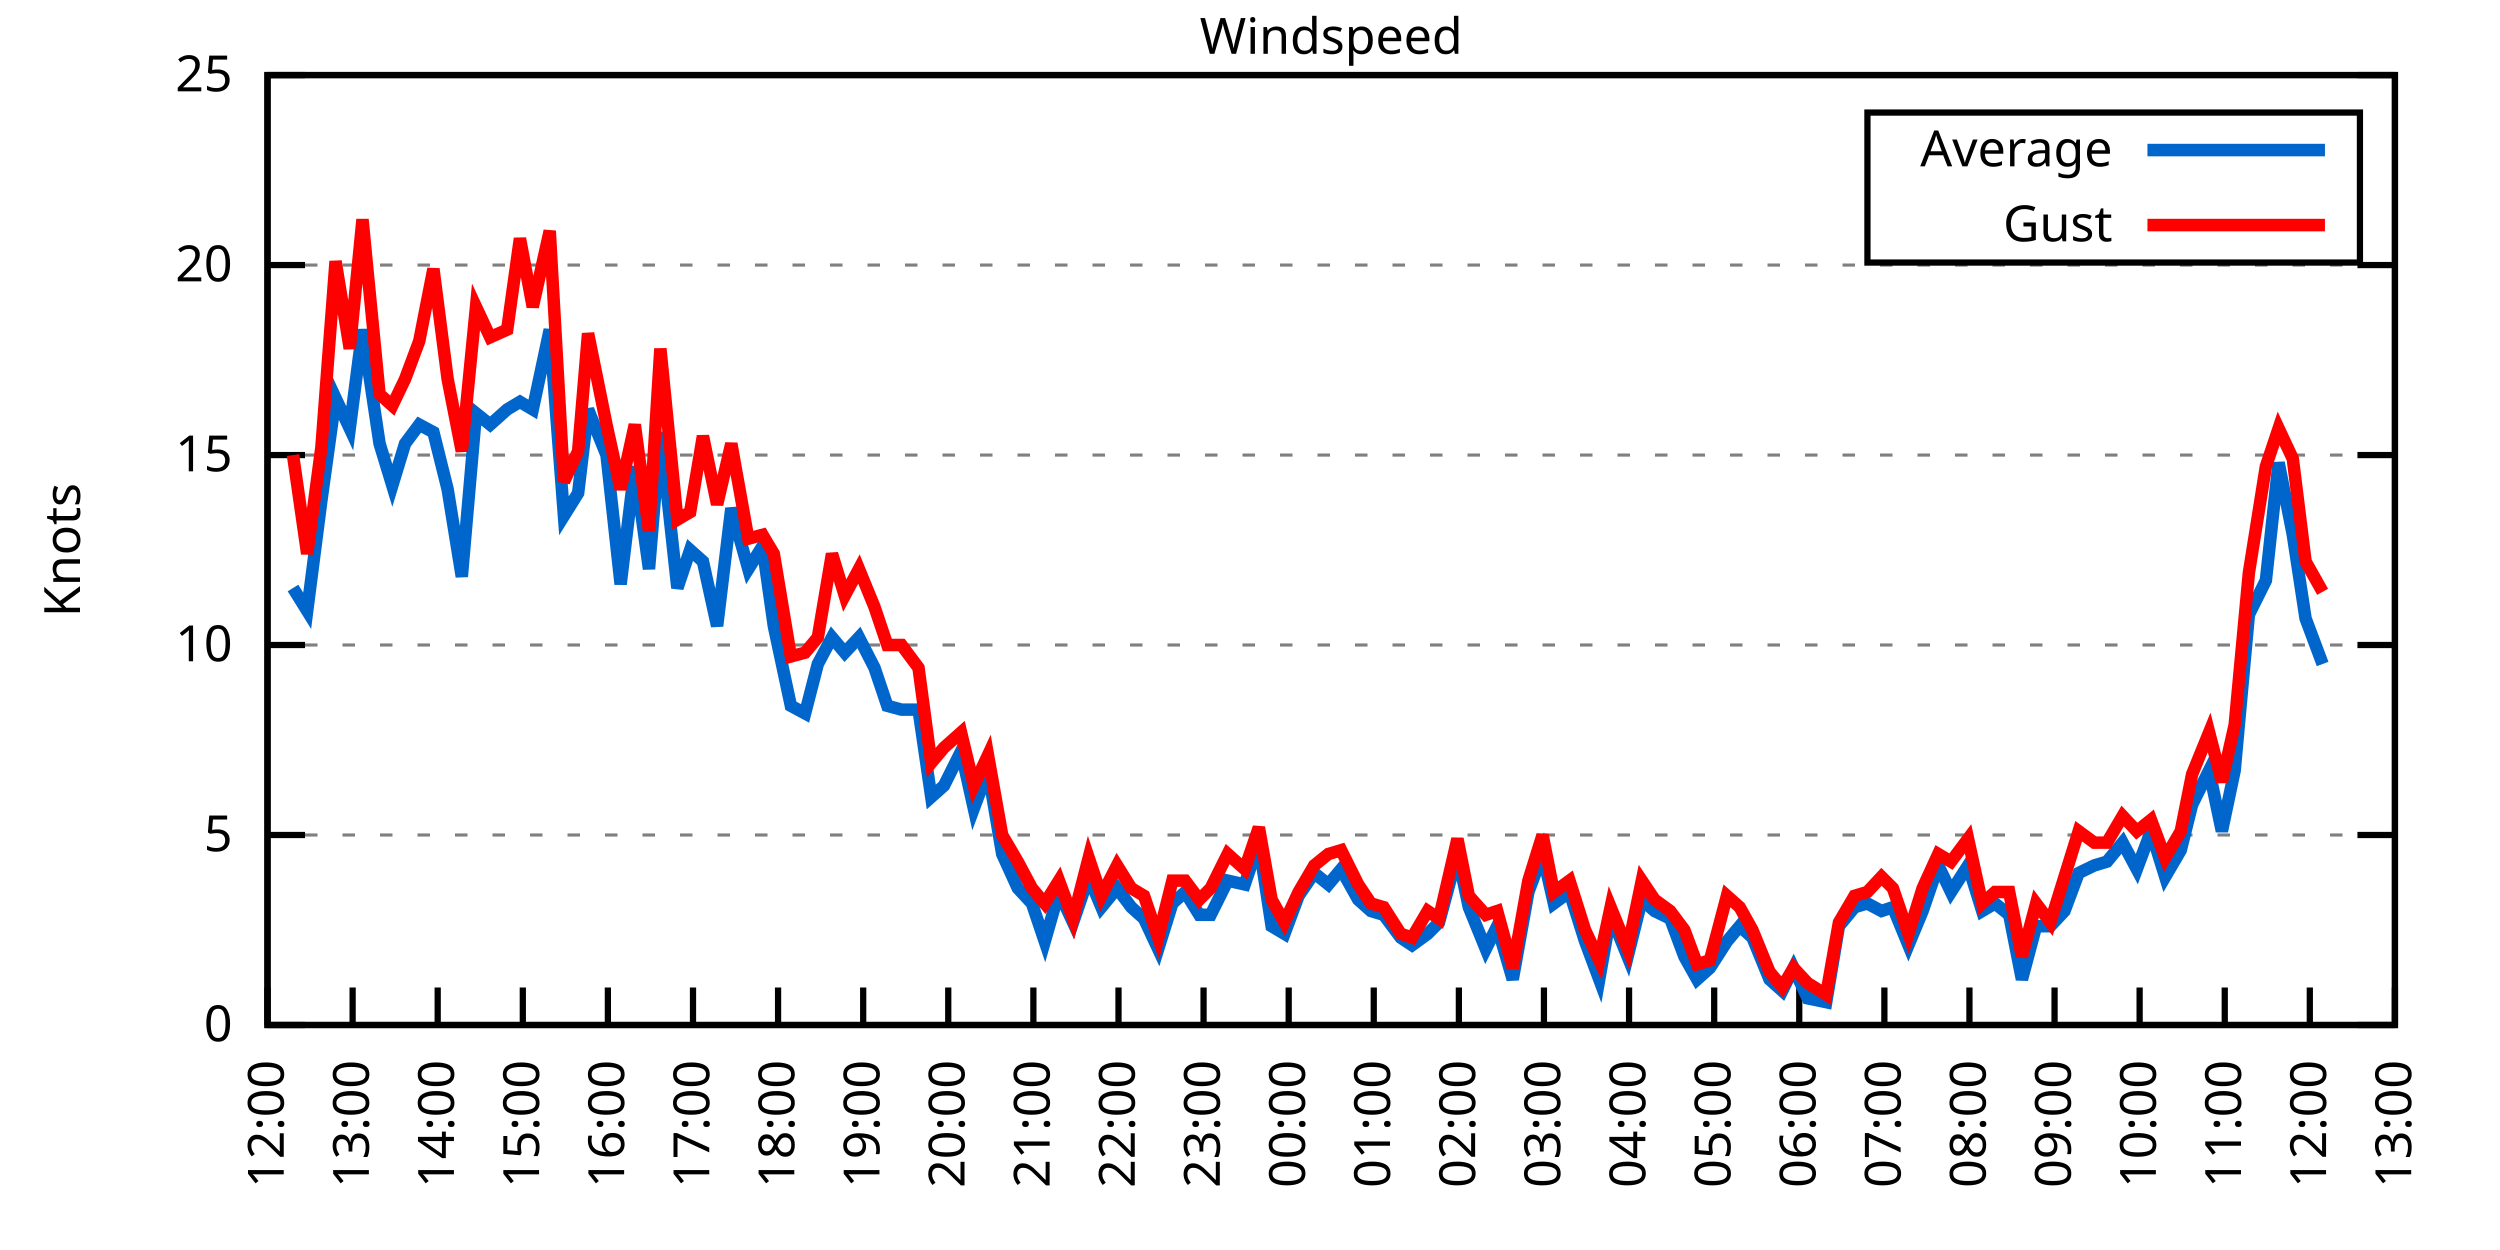
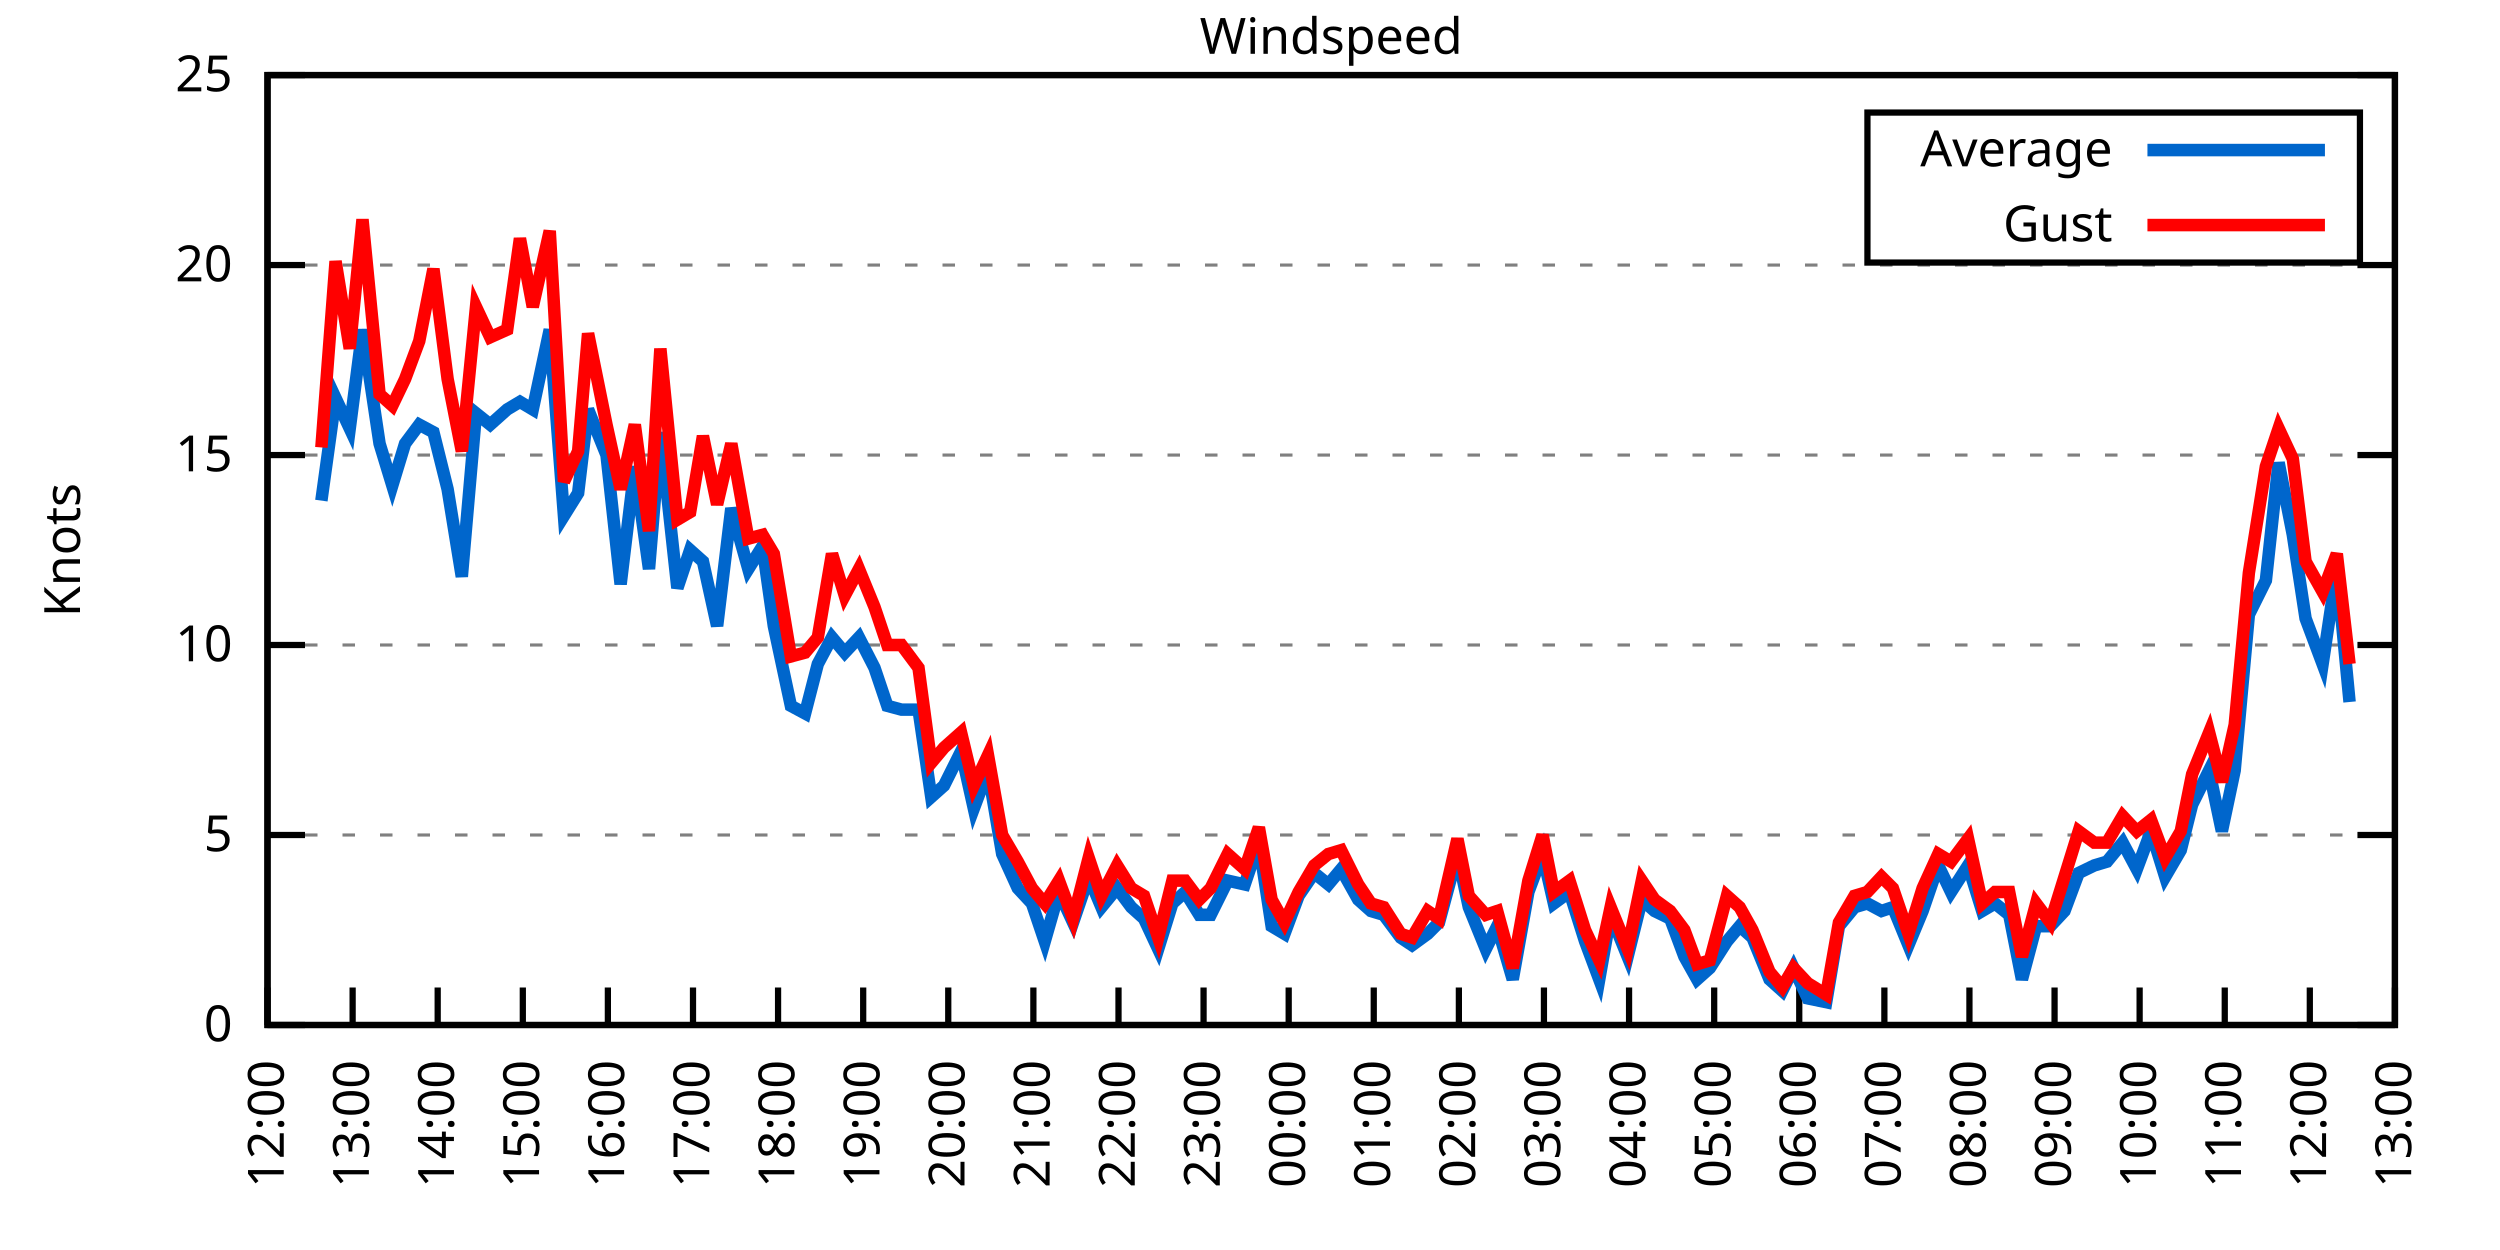
<svg xmlns="http://www.w3.org/2000/svg" xmlns:xlink="http://www.w3.org/1999/xlink" width="400" height="200" viewBox="0 0 400 200">
  <g id="gnuplot_canvas">
    <rect x="0" y="0" width="400" height="200" fill="none" />
    <defs>
      <circle id="gpDot" r="0.5" stroke-width="0.5" stroke="currentColor" />
      <path id="gpPt0" stroke-width="0.333" stroke="currentColor" d="M-1,0 h2 M0,-1 v2" />
      <path id="gpPt1" stroke-width="0.333" stroke="currentColor" d="M-1,-1 L1,1 M1,-1 L-1,1" />
      <path id="gpPt2" stroke-width="0.333" stroke="currentColor" d="M-1,0 L1,0 M0,-1 L0,1 M-1,-1 L1,1 M-1,1 L1,-1" />
      <rect id="gpPt3" stroke-width="0.333" stroke="currentColor" x="-1" y="-1" width="2" height="2" />
      <rect id="gpPt4" stroke-width="0.333" stroke="currentColor" fill="currentColor" x="-1" y="-1" width="2" height="2" />
      <circle id="gpPt5" stroke-width="0.333" stroke="currentColor" cx="0" cy="0" r="1" />
      <use xlink:href="#gpPt5" id="gpPt6" fill="currentColor" stroke="none" />
      <path id="gpPt7" stroke-width="0.333" stroke="currentColor" d="M0,-1.33 L-1.33,0.67 L1.33,0.67 z" />
      <use xlink:href="#gpPt7" id="gpPt8" fill="currentColor" stroke="none" />
      <use xlink:href="#gpPt7" id="gpPt9" stroke="currentColor" transform="rotate(180)" />
      <use xlink:href="#gpPt9" id="gpPt10" fill="currentColor" stroke="none" />
      <use xlink:href="#gpPt3" id="gpPt11" stroke="currentColor" transform="rotate(45)" />
      <use xlink:href="#gpPt11" id="gpPt12" fill="currentColor" stroke="none" />
      <path id="gpPt13" stroke-width="0.333" stroke="currentColor" d="M0,1.330 L1.265,0.411 L0.782,-1.067 L-0.782,-1.076 L-1.265,0.411 z" />
      <use xlink:href="#gpPt13" id="gpPt14" fill="currentColor" stroke="none" />
      <filter id="textbox" filterUnits="objectBoundingBox" x="0" y="0" height="1" width="1">
        <feFlood flood-color="white" flood-opacity="1" result="bgnd" />
        <feComposite in="SourceGraphic" in2="bgnd" operator="atop" />
      </filter>
      <filter id="greybox" filterUnits="objectBoundingBox" x="0" y="0" height="1" width="1">
        <feFlood flood-color="lightgrey" flood-opacity="1" result="grey" />
        <feComposite in="SourceGraphic" in2="grey" operator="atop" />
      </filter>
    </defs>
    <g fill="none" color="white" stroke="currentColor" stroke-width="1.00" stroke-linecap="butt" stroke-linejoin="miter">
</g>
    <g fill="none" color="black" stroke="currentColor" stroke-width="1.00" stroke-linecap="butt" stroke-linejoin="miter">
      <g stroke="none" shape-rendering="crispEdges">
        <polygon fill="rgb(255, 255, 255)" points="42.80,164.00 383.18,164.00 383.18,12.02 42.80,12.02 " />
      </g>
    </g>
    <g fill="none" color="black" stroke="currentColor" stroke-width="1.00" stroke-linecap="butt" stroke-linejoin="miter">
</g>
    <g fill="none" color="black" stroke="black" stroke-width="0.50" stroke-linecap="butt" stroke-linejoin="miter">
</g>
    <g fill="none" color="gray" stroke="currentColor" stroke-width="0.50" stroke-linecap="butt" stroke-linejoin="miter">
      <path stroke="gray" stroke-dasharray="2,4" class="gridline" d="M42.80,164.00 L383.19,164.00  " />
    </g>
    <g fill="none" color="gray" stroke="gray" stroke-width="1.00" stroke-linecap="butt" stroke-linejoin="miter">
</g>
    <g fill="none" color="black" stroke="currentColor" stroke-width="1.00" stroke-linecap="butt" stroke-linejoin="miter">
      <path stroke="black" d="M42.80,164.00 L48.80,164.00 M383.19,164.00 L377.19,164.00  " />
      <g transform="translate(37.20,166.60)" stroke="none" fill="black" font-family="Sans" font-size="8.00" text-anchor="end">
        <text>
          <tspan font-family="Sans"> 0</tspan>
        </text>
      </g>
    </g>
    <g fill="none" color="black" stroke="currentColor" stroke-width="1.00" stroke-linecap="butt" stroke-linejoin="miter">
</g>
    <g fill="none" color="black" stroke="black" stroke-width="0.50" stroke-linecap="butt" stroke-linejoin="miter">
</g>
    <g fill="none" color="gray" stroke="currentColor" stroke-width="0.50" stroke-linecap="butt" stroke-linejoin="miter">
      <path stroke="gray" stroke-dasharray="2,4" class="gridline" d="M42.80,133.60 L383.19,133.60  " />
    </g>
    <g fill="none" color="gray" stroke="gray" stroke-width="1.00" stroke-linecap="butt" stroke-linejoin="miter">
</g>
    <g fill="none" color="black" stroke="currentColor" stroke-width="1.00" stroke-linecap="butt" stroke-linejoin="miter">
      <path stroke="black" d="M42.80,133.60 L48.80,133.60 M383.19,133.60 L377.19,133.60  " />
      <g transform="translate(37.20,136.20)" stroke="none" fill="black" font-family="Sans" font-size="8.00" text-anchor="end">
        <text>
          <tspan font-family="Sans"> 5</tspan>
        </text>
      </g>
    </g>
    <g fill="none" color="black" stroke="currentColor" stroke-width="1.00" stroke-linecap="butt" stroke-linejoin="miter">
</g>
    <g fill="none" color="black" stroke="black" stroke-width="0.50" stroke-linecap="butt" stroke-linejoin="miter">
</g>
    <g fill="none" color="gray" stroke="currentColor" stroke-width="0.50" stroke-linecap="butt" stroke-linejoin="miter">
      <path stroke="gray" stroke-dasharray="2,4" class="gridline" d="M42.80,103.20 L383.19,103.20  " />
    </g>
    <g fill="none" color="gray" stroke="gray" stroke-width="1.00" stroke-linecap="butt" stroke-linejoin="miter">
</g>
    <g fill="none" color="black" stroke="currentColor" stroke-width="1.00" stroke-linecap="butt" stroke-linejoin="miter">
      <path stroke="black" d="M42.80,103.20 L48.80,103.20 M383.19,103.20 L377.19,103.20  " />
      <g transform="translate(37.20,105.80)" stroke="none" fill="black" font-family="Sans" font-size="8.00" text-anchor="end">
        <text>
          <tspan font-family="Sans"> 10</tspan>
        </text>
      </g>
    </g>
    <g fill="none" color="black" stroke="currentColor" stroke-width="1.00" stroke-linecap="butt" stroke-linejoin="miter">
</g>
    <g fill="none" color="black" stroke="black" stroke-width="0.50" stroke-linecap="butt" stroke-linejoin="miter">
</g>
    <g fill="none" color="gray" stroke="currentColor" stroke-width="0.50" stroke-linecap="butt" stroke-linejoin="miter">
      <path stroke="gray" stroke-dasharray="2,4" class="gridline" d="M42.80,72.81 L383.19,72.81  " />
    </g>
    <g fill="none" color="gray" stroke="gray" stroke-width="1.00" stroke-linecap="butt" stroke-linejoin="miter">
</g>
    <g fill="none" color="black" stroke="currentColor" stroke-width="1.00" stroke-linecap="butt" stroke-linejoin="miter">
      <path stroke="black" d="M42.80,72.81 L48.80,72.81 M383.19,72.81 L377.19,72.81  " />
      <g transform="translate(37.20,75.41)" stroke="none" fill="black" font-family="Sans" font-size="8.00" text-anchor="end">
        <text>
          <tspan font-family="Sans"> 15</tspan>
        </text>
      </g>
    </g>
    <g fill="none" color="black" stroke="currentColor" stroke-width="1.00" stroke-linecap="butt" stroke-linejoin="miter">
</g>
    <g fill="none" color="black" stroke="black" stroke-width="0.50" stroke-linecap="butt" stroke-linejoin="miter">
</g>
    <g fill="none" color="gray" stroke="currentColor" stroke-width="0.50" stroke-linecap="butt" stroke-linejoin="miter">
      <path stroke="gray" stroke-dasharray="2,4" class="gridline" d="M42.80,42.41 L383.19,42.41  " />
    </g>
    <g fill="none" color="gray" stroke="gray" stroke-width="1.00" stroke-linecap="butt" stroke-linejoin="miter">
</g>
    <g fill="none" color="black" stroke="currentColor" stroke-width="1.00" stroke-linecap="butt" stroke-linejoin="miter">
      <path stroke="black" d="M42.80,42.41 L48.80,42.41 M383.19,42.41 L377.19,42.41  " />
      <g transform="translate(37.20,45.01)" stroke="none" fill="black" font-family="Sans" font-size="8.00" text-anchor="end">
        <text>
          <tspan font-family="Sans"> 20</tspan>
        </text>
      </g>
    </g>
    <g fill="none" color="black" stroke="currentColor" stroke-width="1.00" stroke-linecap="butt" stroke-linejoin="miter">
</g>
    <g fill="none" color="black" stroke="black" stroke-width="0.50" stroke-linecap="butt" stroke-linejoin="miter">
</g>
    <g fill="none" color="gray" stroke="currentColor" stroke-width="0.50" stroke-linecap="butt" stroke-linejoin="miter">
      <path stroke="gray" stroke-dasharray="2,4" class="gridline" d="M42.80,12.01 L383.19,12.01  " />
    </g>
    <g fill="none" color="gray" stroke="gray" stroke-width="1.00" stroke-linecap="butt" stroke-linejoin="miter">
</g>
    <g fill="none" color="black" stroke="currentColor" stroke-width="1.00" stroke-linecap="butt" stroke-linejoin="miter">
      <path stroke="black" d="M42.80,12.01 L48.80,12.01 M383.19,12.01 L377.19,12.01  " />
      <g transform="translate(37.20,14.61)" stroke="none" fill="black" font-family="Sans" font-size="8.00" text-anchor="end">
        <text>
          <tspan font-family="Sans"> 25</tspan>
        </text>
      </g>
    </g>
    <g fill="none" color="black" stroke="currentColor" stroke-width="1.00" stroke-linecap="butt" stroke-linejoin="miter">
      <path stroke="black" d="M42.80,164.00 L42.80,158.00  " />
      <g transform="translate(45.40,169.60) rotate(270.00)" stroke="none" fill="black" font-family="Sans" font-size="8.00" text-anchor="end">
        <text>
          <tspan font-family="Sans">12:00</tspan>
        </text>
      </g>
    </g>
    <g fill="none" color="black" stroke="currentColor" stroke-width="1.00" stroke-linecap="butt" stroke-linejoin="miter">
      <path stroke="black" d="M56.42,164.00 L56.42,158.00  " />
      <g transform="translate(59.02,169.60) rotate(270.00)" stroke="none" fill="black" font-family="Sans" font-size="8.00" text-anchor="end">
        <text>
          <tspan font-family="Sans">13:00</tspan>
        </text>
      </g>
    </g>
    <g fill="none" color="black" stroke="currentColor" stroke-width="1.00" stroke-linecap="butt" stroke-linejoin="miter">
      <path stroke="black" d="M70.03,164.00 L70.03,158.00  " />
      <g transform="translate(72.63,169.60) rotate(270.00)" stroke="none" fill="black" font-family="Sans" font-size="8.00" text-anchor="end">
        <text>
          <tspan font-family="Sans">14:00</tspan>
        </text>
      </g>
    </g>
    <g fill="none" color="black" stroke="currentColor" stroke-width="1.00" stroke-linecap="butt" stroke-linejoin="miter">
      <path stroke="black" d="M83.65,164.00 L83.65,158.00  " />
      <g transform="translate(86.25,169.60) rotate(270.00)" stroke="none" fill="black" font-family="Sans" font-size="8.00" text-anchor="end">
        <text>
          <tspan font-family="Sans">15:00</tspan>
        </text>
      </g>
    </g>
    <g fill="none" color="black" stroke="currentColor" stroke-width="1.00" stroke-linecap="butt" stroke-linejoin="miter">
      <path stroke="black" d="M97.26,164.00 L97.26,158.00  " />
      <g transform="translate(99.86,169.60) rotate(270.00)" stroke="none" fill="black" font-family="Sans" font-size="8.00" text-anchor="end">
        <text>
          <tspan font-family="Sans">16:00</tspan>
        </text>
      </g>
    </g>
    <g fill="none" color="black" stroke="currentColor" stroke-width="1.00" stroke-linecap="butt" stroke-linejoin="miter">
      <path stroke="black" d="M110.88,164.00 L110.88,158.00  " />
      <g transform="translate(113.48,169.60) rotate(270.00)" stroke="none" fill="black" font-family="Sans" font-size="8.00" text-anchor="end">
        <text>
          <tspan font-family="Sans">17:00</tspan>
        </text>
      </g>
    </g>
    <g fill="none" color="black" stroke="currentColor" stroke-width="1.00" stroke-linecap="butt" stroke-linejoin="miter">
      <path stroke="black" d="M124.49,164.00 L124.49,158.00  " />
      <g transform="translate(127.09,169.60) rotate(270.00)" stroke="none" fill="black" font-family="Sans" font-size="8.00" text-anchor="end">
        <text>
          <tspan font-family="Sans">18:00</tspan>
        </text>
      </g>
    </g>
    <g fill="none" color="black" stroke="currentColor" stroke-width="1.00" stroke-linecap="butt" stroke-linejoin="miter">
      <path stroke="black" d="M138.11,164.00 L138.11,158.00  " />
      <g transform="translate(140.71,169.60) rotate(270.00)" stroke="none" fill="black" font-family="Sans" font-size="8.00" text-anchor="end">
        <text>
          <tspan font-family="Sans">19:00</tspan>
        </text>
      </g>
    </g>
    <g fill="none" color="black" stroke="currentColor" stroke-width="1.00" stroke-linecap="butt" stroke-linejoin="miter">
      <path stroke="black" d="M151.72,164.00 L151.72,158.00  " />
      <g transform="translate(154.32,169.60) rotate(270.00)" stroke="none" fill="black" font-family="Sans" font-size="8.00" text-anchor="end">
        <text>
          <tspan font-family="Sans">20:00</tspan>
        </text>
      </g>
    </g>
    <g fill="none" color="black" stroke="currentColor" stroke-width="1.00" stroke-linecap="butt" stroke-linejoin="miter">
      <path stroke="black" d="M165.34,164.00 L165.34,158.00  " />
      <g transform="translate(167.94,169.60) rotate(270.00)" stroke="none" fill="black" font-family="Sans" font-size="8.00" text-anchor="end">
        <text>
          <tspan font-family="Sans">21:00</tspan>
        </text>
      </g>
    </g>
    <g fill="none" color="black" stroke="currentColor" stroke-width="1.00" stroke-linecap="butt" stroke-linejoin="miter">
      <path stroke="black" d="M178.96,164.00 L178.96,158.00  " />
      <g transform="translate(181.56,169.60) rotate(270.00)" stroke="none" fill="black" font-family="Sans" font-size="8.00" text-anchor="end">
        <text>
          <tspan font-family="Sans">22:00</tspan>
        </text>
      </g>
    </g>
    <g fill="none" color="black" stroke="currentColor" stroke-width="1.00" stroke-linecap="butt" stroke-linejoin="miter">
      <path stroke="black" d="M192.57,164.00 L192.57,158.00  " />
      <g transform="translate(195.17,169.60) rotate(270.00)" stroke="none" fill="black" font-family="Sans" font-size="8.00" text-anchor="end">
        <text>
          <tspan font-family="Sans">23:00</tspan>
        </text>
      </g>
    </g>
    <g fill="none" color="black" stroke="currentColor" stroke-width="1.00" stroke-linecap="butt" stroke-linejoin="miter">
      <path stroke="black" d="M206.19,164.00 L206.19,158.00  " />
      <g transform="translate(208.79,169.60) rotate(270.00)" stroke="none" fill="black" font-family="Sans" font-size="8.00" text-anchor="end">
        <text>
          <tspan font-family="Sans">00:00</tspan>
        </text>
      </g>
    </g>
    <g fill="none" color="black" stroke="currentColor" stroke-width="1.00" stroke-linecap="butt" stroke-linejoin="miter">
      <path stroke="black" d="M219.80,164.00 L219.80,158.00  " />
      <g transform="translate(222.40,169.60) rotate(270.00)" stroke="none" fill="black" font-family="Sans" font-size="8.00" text-anchor="end">
        <text>
          <tspan font-family="Sans">01:00</tspan>
        </text>
      </g>
    </g>
    <g fill="none" color="black" stroke="currentColor" stroke-width="1.00" stroke-linecap="butt" stroke-linejoin="miter">
      <path stroke="black" d="M233.42,164.00 L233.42,158.00  " />
      <g transform="translate(236.02,169.60) rotate(270.00)" stroke="none" fill="black" font-family="Sans" font-size="8.00" text-anchor="end">
        <text>
          <tspan font-family="Sans">02:00</tspan>
        </text>
      </g>
    </g>
    <g fill="none" color="black" stroke="currentColor" stroke-width="1.00" stroke-linecap="butt" stroke-linejoin="miter">
      <path stroke="black" d="M247.03,164.00 L247.03,158.00  " />
      <g transform="translate(249.63,169.60) rotate(270.00)" stroke="none" fill="black" font-family="Sans" font-size="8.00" text-anchor="end">
        <text>
          <tspan font-family="Sans">03:00</tspan>
        </text>
      </g>
    </g>
    <g fill="none" color="black" stroke="currentColor" stroke-width="1.00" stroke-linecap="butt" stroke-linejoin="miter">
      <path stroke="black" d="M260.65,164.00 L260.65,158.00  " />
      <g transform="translate(263.25,169.60) rotate(270.00)" stroke="none" fill="black" font-family="Sans" font-size="8.00" text-anchor="end">
        <text>
          <tspan font-family="Sans">04:00</tspan>
        </text>
      </g>
    </g>
    <g fill="none" color="black" stroke="currentColor" stroke-width="1.00" stroke-linecap="butt" stroke-linejoin="miter">
      <path stroke="black" d="M274.27,164.00 L274.27,158.00  " />
      <g transform="translate(276.87,169.60) rotate(270.00)" stroke="none" fill="black" font-family="Sans" font-size="8.00" text-anchor="end">
        <text>
          <tspan font-family="Sans">05:00</tspan>
        </text>
      </g>
    </g>
    <g fill="none" color="black" stroke="currentColor" stroke-width="1.00" stroke-linecap="butt" stroke-linejoin="miter">
      <path stroke="black" d="M287.88,164.00 L287.88,158.00  " />
      <g transform="translate(290.48,169.60) rotate(270.00)" stroke="none" fill="black" font-family="Sans" font-size="8.00" text-anchor="end">
        <text>
          <tspan font-family="Sans">06:00</tspan>
        </text>
      </g>
    </g>
    <g fill="none" color="black" stroke="currentColor" stroke-width="1.00" stroke-linecap="butt" stroke-linejoin="miter">
      <path stroke="black" d="M301.50,164.00 L301.50,158.00  " />
      <g transform="translate(304.10,169.60) rotate(270.00)" stroke="none" fill="black" font-family="Sans" font-size="8.00" text-anchor="end">
        <text>
          <tspan font-family="Sans">07:00</tspan>
        </text>
      </g>
    </g>
    <g fill="none" color="black" stroke="currentColor" stroke-width="1.00" stroke-linecap="butt" stroke-linejoin="miter">
      <path stroke="black" d="M315.11,164.00 L315.11,158.00  " />
      <g transform="translate(317.71,169.60) rotate(270.00)" stroke="none" fill="black" font-family="Sans" font-size="8.00" text-anchor="end">
        <text>
          <tspan font-family="Sans">08:00</tspan>
        </text>
      </g>
    </g>
    <g fill="none" color="black" stroke="currentColor" stroke-width="1.00" stroke-linecap="butt" stroke-linejoin="miter">
      <path stroke="black" d="M328.73,164.00 L328.73,158.00  " />
      <g transform="translate(331.33,169.60) rotate(270.00)" stroke="none" fill="black" font-family="Sans" font-size="8.00" text-anchor="end">
        <text>
          <tspan font-family="Sans">09:00</tspan>
        </text>
      </g>
    </g>
    <g fill="none" color="black" stroke="currentColor" stroke-width="1.00" stroke-linecap="butt" stroke-linejoin="miter">
      <path stroke="black" d="M342.34,164.00 L342.34,158.00  " />
      <g transform="translate(344.94,169.60) rotate(270.00)" stroke="none" fill="black" font-family="Sans" font-size="8.00" text-anchor="end">
        <text>
          <tspan font-family="Sans">10:00</tspan>
        </text>
      </g>
    </g>
    <g fill="none" color="black" stroke="currentColor" stroke-width="1.00" stroke-linecap="butt" stroke-linejoin="miter">
      <path stroke="black" d="M355.96,164.00 L355.96,158.00  " />
      <g transform="translate(358.56,169.60) rotate(270.00)" stroke="none" fill="black" font-family="Sans" font-size="8.00" text-anchor="end">
        <text>
          <tspan font-family="Sans">11:00</tspan>
        </text>
      </g>
    </g>
    <g fill="none" color="black" stroke="currentColor" stroke-width="1.00" stroke-linecap="butt" stroke-linejoin="miter">
      <path stroke="black" d="M369.57,164.00 L369.57,158.00  " />
      <g transform="translate(372.17,169.60) rotate(270.00)" stroke="none" fill="black" font-family="Sans" font-size="8.00" text-anchor="end">
        <text>
          <tspan font-family="Sans">12:00</tspan>
        </text>
      </g>
    </g>
    <g fill="none" color="black" stroke="currentColor" stroke-width="1.00" stroke-linecap="butt" stroke-linejoin="miter">
      <path stroke="black" d="M383.19,164.00 L383.19,158.00  " />
      <g transform="translate(385.79,169.60) rotate(270.00)" stroke="none" fill="black" font-family="Sans" font-size="8.00" text-anchor="end">
        <text>
          <tspan font-family="Sans">13:00</tspan>
        </text>
      </g>
    </g>
    <g fill="none" color="black" stroke="currentColor" stroke-width="1.00" stroke-linecap="butt" stroke-linejoin="miter">
</g>
    <g fill="none" color="black" stroke="currentColor" stroke-width="1.00" stroke-linecap="butt" stroke-linejoin="miter">
      <path stroke="black" d="M42.80,12.01 L42.80,164.00 L383.19,164.00 L383.19,12.01 L42.80,12.01 Z  " />
    </g>
    <g fill="none" color="black" stroke="currentColor" stroke-width="1.00" stroke-linecap="butt" stroke-linejoin="miter">
</g>
    <g fill="none" color="black" stroke="currentColor" stroke-width="1.00" stroke-linecap="butt" stroke-linejoin="miter">
      <path stroke="black" d="M298.79,42.01 L298.79,18.01 L377.59,18.01 L377.59,42.01 L298.79,42.01 Z  " />
    </g>
    <g id="Windspeed_plot_1">
      <g fill="none" color="white" stroke="black" stroke-width="2.00" stroke-linecap="butt" stroke-linejoin="miter">
</g>
      <g fill="none" color="black" stroke="currentColor" stroke-width="2.00" stroke-linecap="butt" stroke-linejoin="miter">
        <g transform="translate(337.99,26.61)" stroke="none" fill="black" font-family="Sans" font-size="8.00" text-anchor="end">
          <text>
            <tspan font-family="Sans">Average</tspan>
          </text>
        </g>
      </g>
      <g fill="none" color="black" stroke="currentColor" stroke-width="2.00" stroke-linecap="butt" stroke-linejoin="miter">
-         <path stroke="rgb(  0, 102, 204)" d="M343.59,24.01 L371.99,24.01 M46.88,94.08 L49.15,97.73 L51.42,80.10 L53.69,63.69 L55.96,68.55 L58.00,52.74   L60.73,70.98 L62.77,77.67 L64.81,70.98 L67.08,67.94 L69.35,69.16 L71.62,78.28 L73.89,92.26 L76.16,66.12   L78.43,67.94 L81.15,65.51 L83.19,64.29 L85.24,65.51 L87.96,52.74 L90.23,82.53 L92.50,78.89 L94.09,65.51   L97.04,72.81 L99.30,93.48 L101.57,74.63 L103.84,91.04 L105.66,69.16 L108.38,94.08 L110.42,88.00 L112.47,89.83   L114.74,100.16 L117.01,81.32 L119.73,91.04 L122.00,87.40 L123.81,100.16 L126.54,112.93 L128.81,114.15 L130.85,106.24   L133.12,101.99 L135.16,104.42 L137.43,101.99 L139.92,106.85 L141.97,112.93 L144.24,113.54 L146.96,113.54 L149.00,127.52   L151.04,125.70 L153.77,120.23 L155.81,129.35 L158.08,123.27 L160.35,136.64 L162.84,142.11 L165.11,144.55 L167.16,150.62   L169.43,142.72 L171.69,147.59 L174.19,140.29 L176.23,145.15 L178.73,142.11 L181.00,145.15 L183.04,146.98 L185.31,151.84   L187.58,144.55 L189.62,142.72 L191.89,146.37 L193.71,146.37 L196.43,140.90 L199.15,141.51 L201.42,134.82 L203.46,148.19   L205.51,149.41 L207.78,143.33 L210.27,139.68 L212.54,141.51 L214.58,139.07 L217.31,143.94 L219.35,145.76 L221.39,146.37   L224.11,150.02 L225.93,151.23 L228.43,149.41 L230.24,147.59 L233.19,136.64 L235.01,145.15 L237.73,151.84 L239.55,148.19   L242.04,156.70 L244.54,142.72 L246.81,136.64 L248.62,144.55 L251.12,142.72 L253.61,150.62 L255.88,156.70 L257.70,146.37   L260.42,153.06 L262.69,143.94 L264.73,145.76 L267.23,146.98 L269.50,153.06 L271.54,156.70 L273.58,154.88 L276.31,150.62   L278.35,148.19 L280.39,150.02 L283.12,156.70 L285.16,158.53 L286.97,154.88 L289.24,159.74 L292.19,160.35 L294.23,148.19   L296.73,145.15 L298.77,144.55 L301.04,145.76 L302.86,145.15 L305.35,151.23 L307.62,145.76 L310.12,138.47 L312.16,142.72   L314.89,138.47 L317.15,145.76 L319.20,144.55 L321.47,146.37 L323.51,156.70 L325.78,148.19 L328.05,148.19 L330.32,145.76   L332.59,139.68 L335.08,138.47 L337.12,137.86 L339.62,134.82 L341.89,139.07 L344.16,132.99 L346.43,140.29 L348.92,136.03   L350.74,128.74 L353.46,123.27 L355.50,132.99 L357.55,123.27 L359.82,98.34 L362.54,92.87 L364.58,74.02 L366.85,85.57   L368.89,98.95 L371.62,106.24  " />
+         <path stroke="rgb(  0, 102, 204)" d="M343.59,24.01 L371.99,24.01 M51.42,80.10 L53.69,63.69 L55.96,68.55 L58.00,52.74 L60.73,70.98 L62.77,77.67   L64.81,70.98 L67.08,67.94 L69.35,69.16 L71.62,78.28 L73.89,92.26 L76.16,66.12 L78.43,67.94 L81.15,65.51   L83.19,64.29 L85.24,65.51 L87.96,52.74 L90.23,82.53 L92.50,78.89 L94.09,65.51 L97.04,72.81 L99.30,93.48   L101.57,74.63 L103.84,91.04 L105.66,69.16 L108.38,94.08 L110.42,88.00 L112.47,89.83 L114.74,100.16 L117.01,81.32   L119.73,91.04 L122.00,87.40 L123.81,100.16 L126.54,112.93 L128.81,114.15 L130.85,106.24 L133.12,101.99 L135.16,104.42   L137.43,101.99 L139.92,106.85 L141.97,112.93 L144.24,113.54 L146.96,113.54 L149.00,127.52 L151.04,125.70 L153.77,120.23   L155.81,129.35 L158.08,123.27 L160.35,136.64 L162.84,142.11 L165.11,144.55 L167.16,150.62 L169.43,142.72 L171.69,147.59   L174.19,140.29 L176.23,145.15 L178.73,142.11 L181.00,145.15 L183.04,146.98 L185.31,151.84 L187.58,144.55 L189.62,142.72   L191.89,146.37 L193.71,146.37 L196.43,140.90 L199.15,141.51 L201.42,134.82 L203.46,148.19 L205.51,149.41 L207.78,143.33   L210.27,139.68 L212.54,141.51 L214.58,139.07 L217.31,143.94 L219.35,145.76 L221.39,146.37 L224.11,150.02 L225.93,151.23   L228.43,149.41 L230.24,147.59 L233.19,136.64 L235.01,145.15 L237.73,151.84 L239.55,148.19 L242.04,156.70 L244.54,142.72   L246.81,136.64 L248.62,144.55 L251.12,142.72 L253.61,150.62 L255.88,156.70 L257.70,146.37 L260.42,153.06 L262.69,143.94   L264.73,145.76 L267.23,146.98 L269.50,153.06 L271.54,156.70 L273.58,154.88 L276.31,150.62 L278.35,148.19 L280.39,150.02   L283.12,156.70 L285.16,158.53 L286.97,154.88 L289.24,159.74 L292.19,160.35 L294.23,148.19 L296.73,145.15 L298.77,144.55   L301.04,145.76 L302.86,145.15 L305.35,151.23 L307.62,145.76 L310.12,138.47 L312.16,142.72 L314.89,138.47 L317.15,145.76   L319.20,144.55 L321.47,146.37 L323.51,156.70 L325.78,148.19 L328.05,148.19 L330.32,145.76 L332.59,139.68 L335.08,138.47   L337.12,137.86 L339.62,134.82 L341.89,139.07 L344.16,132.99 L346.43,140.29 L348.92,136.03 L350.74,128.74 L353.46,123.27   L355.50,132.99 L357.55,123.27 L359.82,98.34 L362.54,92.87 L364.58,74.02 L366.85,85.57 L368.89,98.95 L371.62,106.24   L373.89,91.04 L375.93,112.32  " />
      </g>
    </g>
    <g id="Windspeed_plot_2">
      <g fill="none" color="black" stroke="currentColor" stroke-width="2.00" stroke-linecap="butt" stroke-linejoin="miter">
        <g transform="translate(337.99,38.61)" stroke="none" fill="black" font-family="Sans" font-size="8.00" text-anchor="end">
          <text>
            <tspan font-family="Sans">Gust</tspan>
          </text>
        </g>
      </g>
      <g fill="none" color="black" stroke="currentColor" stroke-width="2.00" stroke-linecap="butt" stroke-linejoin="miter">
-         <path stroke="rgb(255,   0,   0)" d="M343.59,36.01 L371.99,36.01 M46.88,72.81 L49.15,88.61 L51.42,71.59 L53.69,41.80 L55.96,55.78 L58.00,35.11   L60.73,63.08 L62.77,64.90 L64.81,60.65 L67.08,54.57 L69.35,43.02 L71.62,60.65 L73.89,72.20 L76.16,49.10   L78.43,53.96 L81.15,52.74 L83.19,38.15 L85.24,49.10 L87.96,36.94 L90.23,77.06 L92.50,72.20 L94.09,53.35   L97.04,67.94 L99.30,78.28 L101.57,67.94 L103.84,84.97 L105.66,55.78 L108.38,83.14 L110.42,81.93 L112.47,69.77   L114.74,80.71 L117.01,70.98 L119.73,86.18 L122.00,85.57 L123.81,88.61 L126.54,105.03 L128.81,104.42 L130.85,101.99   L133.12,88.61 L135.16,95.30 L137.43,91.04 L139.92,97.12 L141.97,103.20 L144.24,103.20 L146.96,106.85 L149.00,122.05   L151.04,119.62 L153.77,117.19 L155.81,125.70 L158.08,120.83 L160.35,133.60 L162.84,137.86 L165.11,142.11 L167.16,144.55   L169.43,140.90 L171.69,146.98 L174.19,137.25 L176.23,143.33 L178.73,138.47 L181.00,142.11 L183.04,143.33 L185.31,150.02   L187.58,140.90 L189.62,140.90 L191.89,143.94 L193.71,142.11 L196.43,136.64 L199.15,139.07 L201.42,132.39 L203.46,143.94   L205.51,147.59 L207.78,142.72 L210.27,138.47 L212.54,136.64 L214.58,136.03 L217.31,141.51 L219.35,144.55 L221.39,145.15   L224.11,149.41 L225.93,150.02 L228.43,145.76 L230.24,146.98 L233.19,134.21 L235.01,143.33 L237.73,146.37 L239.55,145.76   L242.04,154.88 L244.54,140.90 L246.81,133.60 L248.62,142.72 L251.12,140.90 L253.61,148.80 L255.88,153.66 L257.70,145.15   L260.42,151.84 L262.69,140.90 L264.73,143.94 L267.23,145.76 L269.50,148.80 L271.54,154.27 L273.58,153.66 L276.31,143.33   L278.35,145.15 L280.39,148.80 L283.12,155.49 L285.16,157.92 L286.97,154.88 L289.24,157.31 L292.19,159.14 L294.23,147.59   L296.73,143.33 L298.77,142.72 L301.04,140.29 L302.86,142.11 L305.35,149.41 L307.62,142.11 L310.12,136.64 L312.16,137.86   L314.89,134.21 L317.15,144.55 L319.20,142.72 L321.47,142.72 L323.51,153.06 L325.78,144.55 L328.05,147.59 L330.32,140.29   L332.59,132.99 L335.08,134.82 L337.12,134.82 L339.62,130.56 L341.89,132.99 L344.16,131.17 L346.43,137.25 L348.92,132.99   L350.74,123.87 L353.46,117.19 L355.50,125.09 L357.55,115.97 L359.82,91.65 L362.54,74.63 L364.58,68.55 L366.85,73.41   L368.89,89.83 L371.62,94.69  " />
+         <path stroke="rgb(255,   0,   0)" d="M343.59,36.01 L371.99,36.01 M51.42,71.59 L53.69,41.80 L55.96,55.78 L58.00,35.11 L60.73,63.08 L62.77,64.90   L64.81,60.65 L67.08,54.57 L69.35,43.02 L71.62,60.65 L73.89,72.20 L76.16,49.10 L78.43,53.96 L81.15,52.74   L83.19,38.15 L85.24,49.10 L87.96,36.94 L90.23,77.06 L92.50,72.20 L94.09,53.35 L97.04,67.94 L99.30,78.28   L101.57,67.94 L103.84,84.97 L105.66,55.78 L108.38,83.14 L110.42,81.93 L112.47,69.77 L114.74,80.71 L117.01,70.98   L119.73,86.18 L122.00,85.57 L123.81,88.61 L126.54,105.03 L128.81,104.42 L130.85,101.99 L133.12,88.61 L135.16,95.30   L137.43,91.04 L139.92,97.12 L141.97,103.20 L144.24,103.20 L146.96,106.85 L149.00,122.05 L151.04,119.62 L153.77,117.19   L155.81,125.70 L158.08,120.83 L160.35,133.60 L162.84,137.86 L165.11,142.11 L167.16,144.55 L169.43,140.90 L171.69,146.98   L174.19,137.25 L176.23,143.33 L178.73,138.47 L181.00,142.11 L183.04,143.33 L185.31,150.02 L187.58,140.90 L189.62,140.90   L191.89,143.94 L193.71,142.11 L196.43,136.64 L199.15,139.07 L201.42,132.39 L203.46,143.94 L205.51,147.59 L207.78,142.72   L210.27,138.47 L212.54,136.64 L214.58,136.03 L217.31,141.51 L219.35,144.55 L221.39,145.15 L224.11,149.41 L225.93,150.02   L228.43,145.76 L230.24,146.98 L233.19,134.21 L235.01,143.33 L237.73,146.37 L239.55,145.76 L242.04,154.88 L244.54,140.90   L246.81,133.60 L248.62,142.72 L251.12,140.90 L253.61,148.80 L255.88,153.66 L257.70,145.15 L260.42,151.84 L262.69,140.90   L264.73,143.94 L267.23,145.76 L269.50,148.80 L271.54,154.27 L273.58,153.66 L276.31,143.33 L278.35,145.15 L280.39,148.80   L283.12,155.49 L285.16,157.92 L286.97,154.88 L289.24,157.31 L292.19,159.14 L294.23,147.59 L296.73,143.33 L298.77,142.72   L301.04,140.29 L302.86,142.11 L305.35,149.41 L307.62,142.11 L310.12,136.64 L312.16,137.86 L314.89,134.21 L317.15,144.55   L319.20,142.72 L321.47,142.72 L323.51,153.06 L325.78,144.55 L328.05,147.59 L330.32,140.29 L332.59,132.99 L335.08,134.82   L337.12,134.82 L339.62,130.56 L341.89,132.99 L344.16,131.17 L346.43,137.25 L348.92,132.99 L350.74,123.87 L353.46,117.19   L355.50,125.09 L357.55,115.97 L359.82,91.65 L362.54,74.63 L364.58,68.55 L366.85,73.41 L368.89,89.83 L371.62,94.69   L373.89,88.61 L375.93,106.24  " />
      </g>
    </g>
    <g fill="none" color="black" stroke="currentColor" stroke-width="2.00" stroke-linecap="butt" stroke-linejoin="miter">
</g>
    <g fill="none" color="black" stroke="black" stroke-width="1.00" stroke-linecap="butt" stroke-linejoin="miter">
</g>
    <g fill="none" color="black" stroke="currentColor" stroke-width="1.00" stroke-linecap="butt" stroke-linejoin="miter">
      <path stroke="black" d="M42.80,12.01 L42.80,164.00 L383.19,164.00 L383.19,12.01 L42.80,12.01 Z  " />
      <g transform="translate(12.80,88.01) rotate(270.00)" stroke="none" fill="black" font-family="Sans" font-size="8.00" text-anchor="middle">
        <text>
          <tspan font-family="Sans">Knots</tspan>
        </text>
      </g>
    </g>
    <g fill="none" color="black" stroke="currentColor" stroke-width="1.00" stroke-linecap="butt" stroke-linejoin="miter">
</g>
    <g fill="none" color="black" stroke="currentColor" stroke-width="1.00" stroke-linecap="butt" stroke-linejoin="miter">
      <g transform="translate(212.99,8.61)" stroke="none" fill="black" font-family="Sans" font-size="8.00" text-anchor="middle">
        <text>
          <tspan font-family="Sans">Windspeed</tspan>
        </text>
      </g>
    </g>
    <g fill="none" color="black" stroke="currentColor" stroke-width="1.00" stroke-linecap="butt" stroke-linejoin="miter">
</g>
  </g>
</svg>
